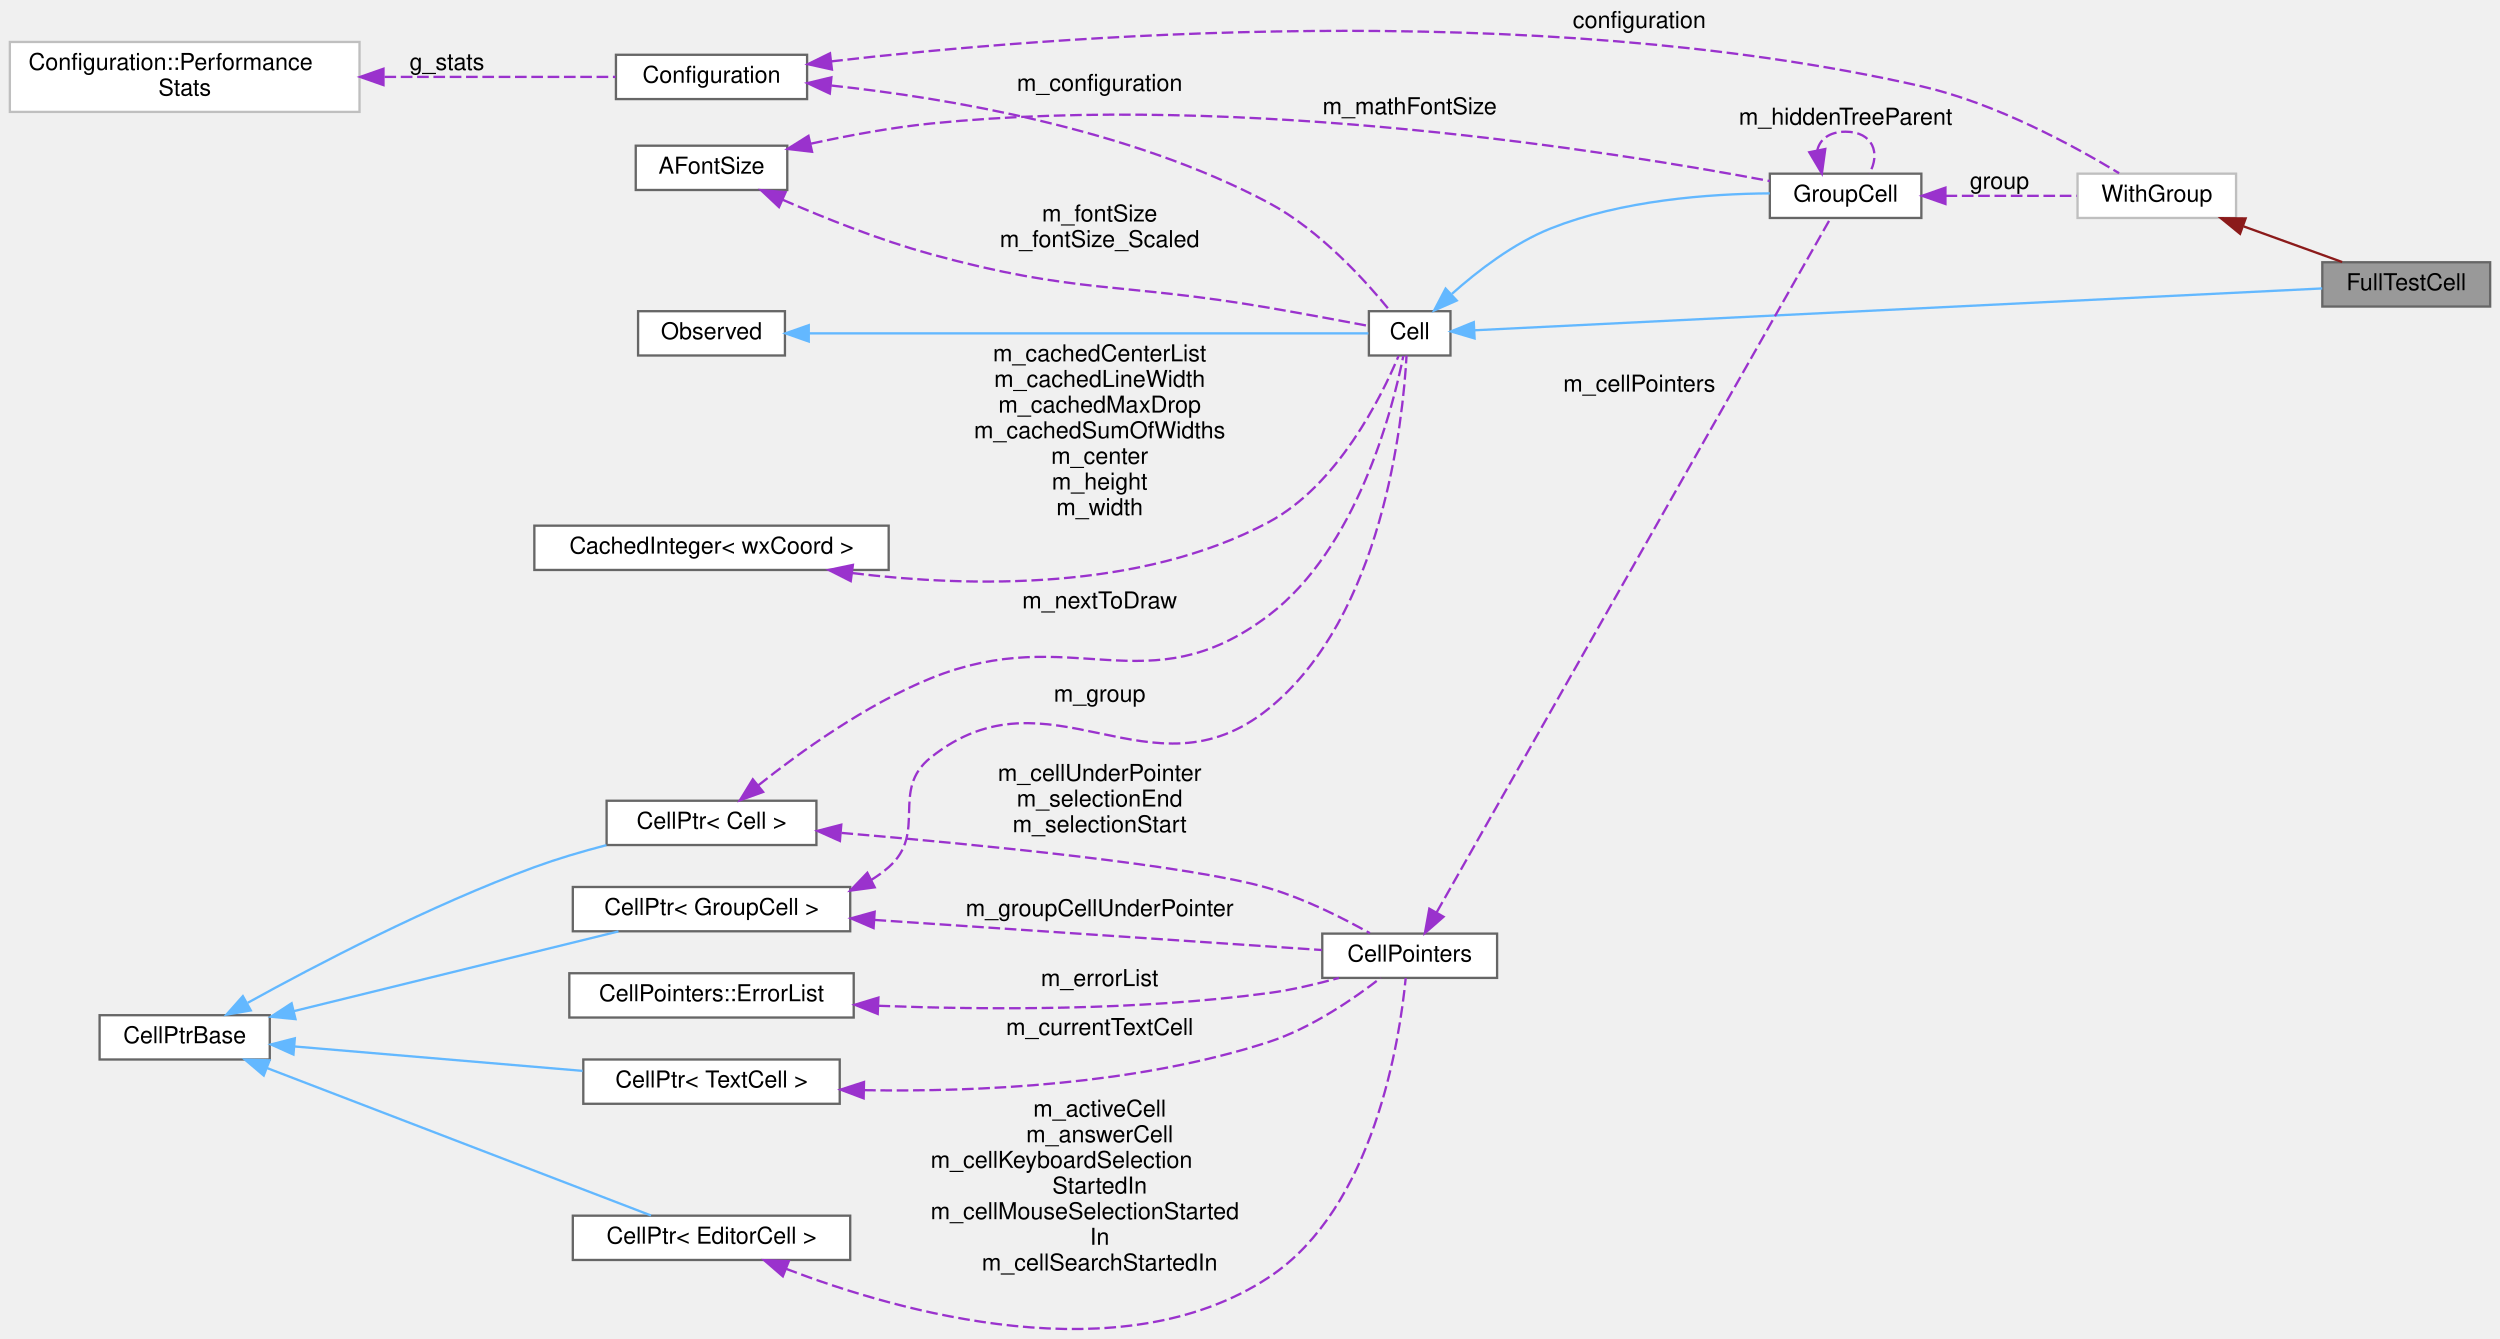
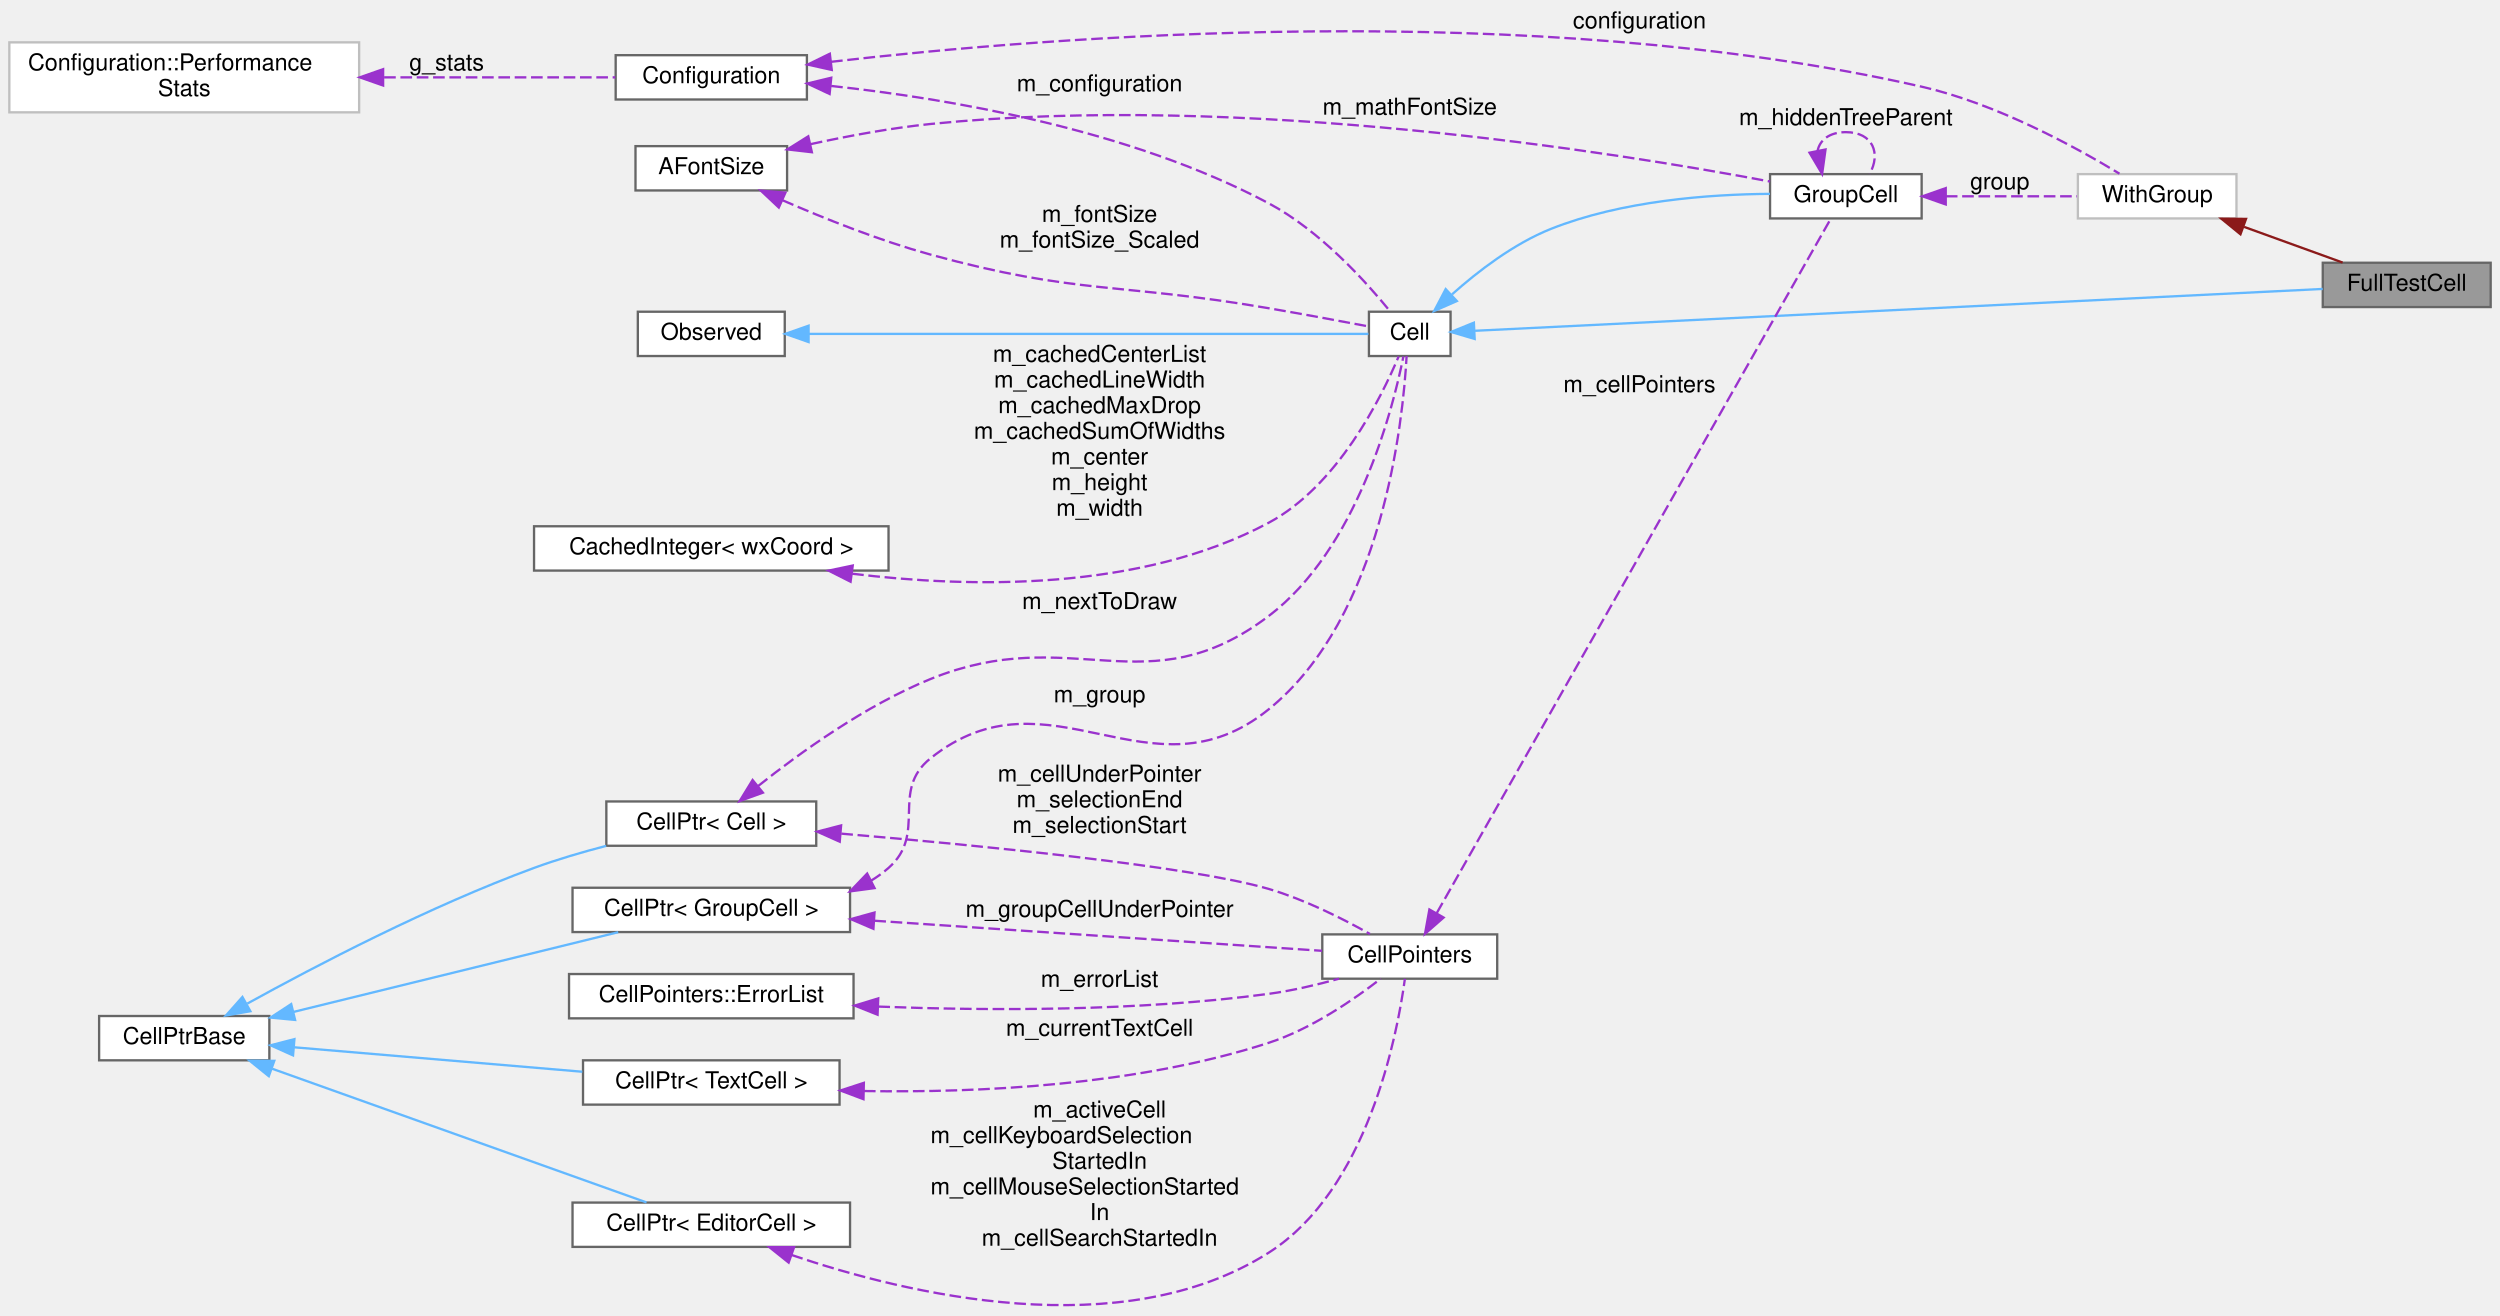
- <svg xmlns="http://www.w3.org/2000/svg" xmlns:xlink="http://www.w3.org/1999/xlink" width="1072pt" height="574pt" viewBox="0.00 0.00 1072.00 574.24">
-   <g id="graph0" class="graph" transform="scale(1 1) rotate(0) translate(4 570.24)">
+ <svg xmlns="http://www.w3.org/2000/svg" xmlns:xlink="http://www.w3.org/1999/xlink" width="1072pt" height="564pt" viewBox="0.00 0.00 1072.00 563.67">
+   <g id="graph0" class="graph" transform="scale(1 1) rotate(0) translate(4 559.67)">
    <g id="node1" class="node">
      <g id="a_node1">
        <a xlink:title=" ">
-           <polygon fill="#999999" stroke="#666666" points="1064,-457.74 992,-457.74 992,-438.74 1064,-438.74 1064,-457.74" />
-           <text text-anchor="middle" x="1028" y="-445.74" font-family="Helvetica,sans-Serif" font-size="10.00">FullTestCell</text>
+           <polygon fill="#999999" stroke="#666666" points="1064,-447.17 992,-447.17 992,-428.17 1064,-428.17 1064,-447.17" />
+           <text text-anchor="middle" x="1028" y="-435.17" font-family="Helvetica,sans-Serif" font-size="10.00">FullTestCell</text>
        </a>
      </g>
    </g>
    <g id="node2" class="node">
      <g id="a_node2">
        <a xlink:href="structWithGroup.html" target="_top" xlink:title=" ">
-           <polygon fill="white" stroke="#bfbfbf" points="955,-495.74 887,-495.74 887,-476.74 955,-476.74 955,-495.74" />
-           <text text-anchor="middle" x="921" y="-483.74" font-family="Helvetica,sans-Serif" font-size="10.00">WithGroup</text>
+           <polygon fill="white" stroke="#bfbfbf" points="955,-485.17 887,-485.17 887,-466.17 955,-466.17 955,-485.17" />
+           <text text-anchor="middle" x="921" y="-473.17" font-family="Helvetica,sans-Serif" font-size="10.00">WithGroup</text>
        </a>
      </g>
    </g>
    <g id="edge1" class="edge">
-       <path fill="none" stroke="#8b1a1a" d="M958.25,-473.12C972.13,-468.1 987.71,-462.46 1000.51,-457.83" />
-       <polygon fill="#8b1a1a" stroke="#8b1a1a" points="956.71,-469.96 948.5,-476.65 959.09,-476.54 956.71,-469.96" />
+       <path fill="none" stroke="#8b1a1a" d="M958.25,-462.55C972.13,-457.52 987.71,-451.89 1000.51,-447.25" />
+       <polygon fill="#8b1a1a" stroke="#8b1a1a" points="956.71,-459.38 948.5,-466.08 959.09,-465.97 956.71,-459.38" />
    </g>
    <g id="node3" class="node">
      <g id="a_node3">
        <a xlink:href="classConfiguration.html" target="_top" xlink:title="The configuration storage for the current worksheet.">
-           <polygon fill="white" stroke="#666666" points="342,-546.74 260,-546.74 260,-527.74 342,-527.74 342,-546.74" />
-           <text text-anchor="middle" x="301" y="-534.74" font-family="Helvetica,sans-Serif" font-size="10.00">Configuration</text>
+           <polygon fill="white" stroke="#666666" points="342,-536.17 260,-536.17 260,-517.17 342,-517.17 342,-536.17" />
+           <text text-anchor="middle" x="301" y="-524.17" font-family="Helvetica,sans-Serif" font-size="10.00">Configuration</text>
        </a>
      </g>
    </g>
    <g id="edge2" class="edge">
-       <path fill="none" stroke="#9a32cd" stroke-dasharray="5,2" d="M352.35,-543.91C445.89,-554.75 652.21,-571.38 820,-533.24 851.99,-525.97 885.86,-507.44 904.83,-495.94" />
-       <polygon fill="#9a32cd" stroke="#9a32cd" points="352.66,-540.42 342.31,-542.71 351.83,-547.37 352.66,-540.42" />
-       <text text-anchor="middle" x="699" y="-558.24" font-family="Helvetica,sans-Serif" font-size="10.00"> configuration</text>
+       <path fill="none" stroke="#9a32cd" stroke-dasharray="5,2" d="M352.35,-533.33C445.89,-544.17 652.21,-560.81 820,-522.67 851.99,-515.4 885.86,-496.87 904.83,-485.37" />
+       <polygon fill="#9a32cd" stroke="#9a32cd" points="352.66,-529.85 342.31,-532.14 351.83,-536.8 352.66,-529.85" />
+       <text text-anchor="middle" x="699" y="-547.67" font-family="Helvetica,sans-Serif" font-size="10.00"> configuration</text>
    </g>
    <g id="node6" class="node">
      <g id="a_node6">
        <a xlink:href="classCell.html" target="_top" xlink:title="The base class all cell types the worksheet can consist of are derived from.">
-           <polygon fill="white" stroke="#666666" points="618,-436.74 583,-436.74 583,-417.74 618,-417.74 618,-436.74" />
-           <text text-anchor="middle" x="600.5" y="-424.74" font-family="Helvetica,sans-Serif" font-size="10.00">Cell</text>
+           <polygon fill="white" stroke="#666666" points="618,-426.17 583,-426.17 583,-407.17 618,-407.17 618,-426.17" />
+           <text text-anchor="middle" x="600.5" y="-414.17" font-family="Helvetica,sans-Serif" font-size="10.00">Cell</text>
        </a>
      </g>
    </g>
    <g id="edge11" class="edge">
-       <path fill="none" stroke="#9a32cd" stroke-dasharray="5,2" d="M352.39,-533.55C402.5,-528.16 480.29,-515.02 540,-483.24 562.04,-471.51 581.9,-449.44 592.16,-436.79" />
-       <polygon fill="#9a32cd" stroke="#9a32cd" points="351.74,-530.1 342.14,-534.59 352.44,-537.07 351.74,-530.1" />
-       <text text-anchor="middle" x="467.5" y="-531.24" font-family="Helvetica,sans-Serif" font-size="10.00"> m_configuration</text>
+       <path fill="none" stroke="#9a32cd" stroke-dasharray="5,2" d="M352.39,-522.98C402.5,-517.59 480.29,-504.45 540,-472.67 562.04,-460.94 581.9,-438.87 592.16,-426.22" />
+       <polygon fill="#9a32cd" stroke="#9a32cd" points="351.74,-519.53 342.14,-524.02 352.44,-526.5 351.74,-519.53" />
+       <text text-anchor="middle" x="467.5" y="-520.67" font-family="Helvetica,sans-Serif" font-size="10.00"> m_configuration</text>
    </g>
    <g id="node4" class="node">
      <g id="a_node4">
        <a xlink:href="structConfiguration_1_1PerformanceStats.html" target="_top" xlink:title=" ">
-           <polygon fill="white" stroke="#bfbfbf" points="150,-552.24 0,-552.24 0,-522.24 150,-522.24 150,-552.24" />
-           <text text-anchor="start" x="8" y="-540.24" font-family="Helvetica,sans-Serif" font-size="10.00">Configuration::Performance</text>
-           <text text-anchor="middle" x="75" y="-529.24" font-family="Helvetica,sans-Serif" font-size="10.00">Stats</text>
+           <polygon fill="white" stroke="#bfbfbf" points="150,-541.67 0,-541.67 0,-511.67 150,-511.67 150,-541.67" />
+           <text text-anchor="start" x="8" y="-529.67" font-family="Helvetica,sans-Serif" font-size="10.00">Configuration::Performance</text>
+           <text text-anchor="middle" x="75" y="-518.67" font-family="Helvetica,sans-Serif" font-size="10.00">Stats</text>
        </a>
      </g>
    </g>
    <g id="edge3" class="edge">
-       <path fill="none" stroke="#9a32cd" stroke-dasharray="5,2" d="M160.7,-537.24C194.71,-537.24 232.3,-537.24 259.85,-537.24" />
-       <polygon fill="#9a32cd" stroke="#9a32cd" points="160.28,-533.74 150.28,-537.24 160.28,-540.74 160.28,-533.74" />
-       <text text-anchor="middle" x="187.5" y="-540.24" font-family="Helvetica,sans-Serif" font-size="10.00"> g_stats</text>
+       <path fill="none" stroke="#9a32cd" stroke-dasharray="5,2" d="M160.7,-526.67C194.71,-526.67 232.3,-526.67 259.85,-526.67" />
+       <polygon fill="#9a32cd" stroke="#9a32cd" points="160.28,-523.17 150.28,-526.67 160.28,-530.17 160.28,-523.17" />
+       <text text-anchor="middle" x="187.5" y="-529.67" font-family="Helvetica,sans-Serif" font-size="10.00"> g_stats</text>
    </g>
    <g id="node5" class="node">
      <g id="a_node5">
        <a xlink:href="classGroupCell.html" target="_top" xlink:title="A cell grouping input (and, if there is one, also the output) cell to a foldable item.">
-           <polygon fill="white" stroke="#666666" points="820,-495.74 755,-495.74 755,-476.74 820,-476.74 820,-495.74" />
-           <text text-anchor="middle" x="787.5" y="-483.74" font-family="Helvetica,sans-Serif" font-size="10.00">GroupCell</text>
+           <polygon fill="white" stroke="#666666" points="820,-485.17 755,-485.17 755,-466.17 820,-466.17 820,-485.17" />
+           <text text-anchor="middle" x="787.5" y="-473.17" font-family="Helvetica,sans-Serif" font-size="10.00">GroupCell</text>
        </a>
      </g>
    </g>
    <g id="edge4" class="edge">
-       <path fill="none" stroke="#9a32cd" stroke-dasharray="5,2" d="M830.37,-486.24C848.54,-486.24 869.53,-486.24 886.63,-486.24" />
-       <polygon fill="#9a32cd" stroke="#9a32cd" points="830.33,-482.74 820.33,-486.24 830.33,-489.74 830.33,-482.74" />
-       <text text-anchor="middle" x="853.5" y="-489.24" font-family="Helvetica,sans-Serif" font-size="10.00"> group</text>
+       <path fill="none" stroke="#9a32cd" stroke-dasharray="5,2" d="M830.37,-475.67C848.54,-475.67 869.53,-475.67 886.63,-475.67" />
+       <polygon fill="#9a32cd" stroke="#9a32cd" points="830.33,-472.17 820.33,-475.67 830.33,-479.17 830.33,-472.17" />
+       <text text-anchor="middle" x="853.5" y="-478.67" font-family="Helvetica,sans-Serif" font-size="10.00"> group</text>
    </g>
    <g id="edge22" class="edge">
-       <path fill="none" stroke="#9a32cd" stroke-dasharray="5,2" d="M775.35,-505.65C776.3,-510.3 780.35,-513.74 787.5,-513.74 799.23,-513.74 802.62,-504.47 797.67,-495.82" />
-       <polygon fill="#9a32cd" stroke="#9a32cd" points="778.78,-506.32 777.33,-495.82 771.92,-504.93 778.78,-506.32" />
-       <text text-anchor="middle" x="787.5" y="-516.74" font-family="Helvetica,sans-Serif" font-size="10.00"> m_hiddenTreeParent</text>
+       <path fill="none" stroke="#9a32cd" stroke-dasharray="5,2" d="M775.35,-495.08C776.3,-499.73 780.35,-503.17 787.5,-503.17 799.23,-503.17 802.62,-493.9 797.67,-485.25" />
+       <polygon fill="#9a32cd" stroke="#9a32cd" points="778.78,-495.74 777.33,-485.25 771.92,-494.36 778.78,-495.74" />
+       <text text-anchor="middle" x="787.5" y="-506.17" font-family="Helvetica,sans-Serif" font-size="10.00"> m_hiddenTreeParent</text>
    </g>
    <g id="edge24" class="edge">
-       <path fill="none" stroke="#63b8ff" d="M628.51,-428.57C702.63,-432.23 909.14,-442.42 991.97,-446.51" />
-       <polygon fill="#63b8ff" stroke="#63b8ff" points="628.34,-425.06 618.18,-428.06 628,-432.05 628.34,-425.06" />
+       <path fill="none" stroke="#63b8ff" d="M628.51,-418C702.63,-421.66 909.14,-431.85 991.97,-435.94" />
+       <polygon fill="#63b8ff" stroke="#63b8ff" points="628.34,-414.49 618.18,-417.49 628,-421.48 628.34,-414.49" />
    </g>
    <g id="edge5" class="edge">
-       <path fill="none" stroke="#63b8ff" d="M618.61,-444.17C629.73,-454.09 645.09,-465.9 661,-472.24 691.34,-484.33 728.88,-487.09 754.96,-487.29" />
-       <polygon fill="#63b8ff" stroke="#63b8ff" points="620.69,-441.32 610.99,-437.06 615.91,-446.44 620.69,-441.32" />
+       <path fill="none" stroke="#63b8ff" d="M618.61,-433.59C629.73,-443.52 645.09,-455.32 661,-461.67 691.34,-473.76 728.88,-476.52 754.96,-476.71" />
+       <polygon fill="#63b8ff" stroke="#63b8ff" points="620.69,-430.75 610.99,-426.49 615.91,-435.87 620.69,-430.75" />
    </g>
    <g id="node7" class="node">
      <g id="a_node7">
        <a xlink:href="classObserved.html" target="_top" xlink:title="Objects deriving from this class can be observed by the CellPtr.">
-           <polygon fill="white" stroke="#666666" points="332.5,-436.74 269.5,-436.74 269.5,-417.74 332.5,-417.74 332.5,-436.74" />
-           <text text-anchor="middle" x="301" y="-424.74" font-family="Helvetica,sans-Serif" font-size="10.00">Observed</text>
+           <polygon fill="white" stroke="#666666" points="332.5,-426.17 269.5,-426.17 269.5,-407.17 332.5,-407.17 332.5,-426.17" />
+           <text text-anchor="middle" x="301" y="-414.17" font-family="Helvetica,sans-Serif" font-size="10.00">Observed</text>
        </a>
      </g>
    </g>
    <g id="edge6" class="edge">
-       <path fill="none" stroke="#63b8ff" d="M342.79,-427.24C409.01,-427.24 537.09,-427.24 582.79,-427.24" />
-       <polygon fill="#63b8ff" stroke="#63b8ff" points="342.72,-423.74 332.72,-427.24 342.72,-430.74 342.72,-423.74" />
+       <path fill="none" stroke="#63b8ff" d="M342.79,-416.67C409.01,-416.67 537.09,-416.67 582.79,-416.67" />
+       <polygon fill="#63b8ff" stroke="#63b8ff" points="342.72,-413.17 332.72,-416.67 342.72,-420.17 342.72,-413.17" />
    </g>
    <g id="node8" class="node">
      <g id="a_node8">
        <a xlink:href="classCellPtr.html" target="_top" xlink:title=" ">
-           <polygon fill="white" stroke="#666666" points="360.5,-189.74 241.5,-189.74 241.5,-170.74 360.5,-170.74 360.5,-189.74" />
-           <text text-anchor="middle" x="301" y="-177.74" font-family="Helvetica,sans-Serif" font-size="10.00">CellPtr&lt; GroupCell &gt;</text>
+           <polygon fill="white" stroke="#666666" points="360.5,-179.17 241.5,-179.17 241.5,-160.17 360.5,-160.17 360.5,-179.17" />
+           <text text-anchor="middle" x="301" y="-167.17" font-family="Helvetica,sans-Serif" font-size="10.00">CellPtr&lt; GroupCell &gt;</text>
        </a>
      </g>
    </g>
    <g id="edge7" class="edge">
-       <path fill="none" stroke="#9a32cd" stroke-dasharray="5,2" d="M369.45,-192.73C372.13,-194.36 374.66,-196.19 377,-198.24 393.81,-212.99 377.53,-231.27 395,-245.24 445.86,-285.9 489.38,-225.28 540,-266.24 588.88,-305.79 597.6,-389.52 599.16,-417.73" />
-       <polygon fill="#9a32cd" stroke="#9a32cd" points="371.01,-189.59 360.51,-188.18 367.84,-195.83 371.01,-189.59" />
-       <text text-anchor="middle" x="467.5" y="-269.24" font-family="Helvetica,sans-Serif" font-size="10.00"> m_group</text>
+       <path fill="none" stroke="#9a32cd" stroke-dasharray="5,2" d="M369.45,-182.16C372.13,-183.78 374.66,-185.61 377,-187.67 393.81,-202.42 377.53,-220.7 395,-234.67 445.86,-275.33 489.38,-214.71 540,-255.67 588.88,-295.22 597.6,-378.95 599.16,-407.16" />
+       <polygon fill="#9a32cd" stroke="#9a32cd" points="371.01,-179.02 360.51,-177.61 367.84,-185.26 371.01,-179.02" />
+       <text text-anchor="middle" x="467.5" y="-258.67" font-family="Helvetica,sans-Serif" font-size="10.00"> m_group</text>
    </g>
    <g id="node13" class="node">
      <g id="a_node13">
        <a xlink:href="classCellPointers.html" target="_top" xlink:title="The storage for pointers to cells.">
-           <polygon fill="white" stroke="#666666" points="638,-169.74 563,-169.74 563,-150.74 638,-150.74 638,-169.74" />
-           <text text-anchor="middle" x="600.5" y="-157.74" font-family="Helvetica,sans-Serif" font-size="10.00">CellPointers</text>
+           <polygon fill="white" stroke="#666666" points="638,-159.17 563,-159.17 563,-140.17 638,-140.17 638,-159.17" />
+           <text text-anchor="middle" x="600.5" y="-147.17" font-family="Helvetica,sans-Serif" font-size="10.00">CellPointers</text>
        </a>
      </g>
    </g>
    <g id="edge21" class="edge">
-       <path fill="none" stroke="#9a32cd" stroke-dasharray="5,2" d="M370.91,-175.61C430.78,-171.58 515.17,-165.91 562.88,-162.7" />
-       <polygon fill="#9a32cd" stroke="#9a32cd" points="370.52,-172.12 360.78,-176.29 370.99,-179.11 370.52,-172.12" />
-       <text text-anchor="middle" x="467.5" y="-177.24" font-family="Helvetica,sans-Serif" font-size="10.00"> m_groupCellUnderPointer</text>
+       <path fill="none" stroke="#9a32cd" stroke-dasharray="5,2" d="M370.91,-165.03C430.78,-161.01 515.17,-155.34 562.88,-152.13" />
+       <polygon fill="#9a32cd" stroke="#9a32cd" points="370.52,-161.55 360.78,-165.72 370.99,-168.54 370.52,-161.55" />
+       <text text-anchor="middle" x="467.5" y="-166.67" font-family="Helvetica,sans-Serif" font-size="10.00"> m_groupCellUnderPointer</text>
    </g>
    <g id="node9" class="node">
      <g id="a_node9">
        <a xlink:href="classCellPtrBase.html" target="_top" xlink:title="An implementation detail for the type-specific templated cell pointers.">
-           <polygon fill="white" stroke="#666666" points="111.5,-134.74 38.5,-134.74 38.5,-115.74 111.5,-115.74 111.5,-134.74" />
-           <text text-anchor="middle" x="75" y="-122.74" font-family="Helvetica,sans-Serif" font-size="10.00">CellPtrBase</text>
+           <polygon fill="white" stroke="#666666" points="111.5,-124.17 38.5,-124.17 38.5,-105.17 111.5,-105.17 111.5,-124.17" />
+           <text text-anchor="middle" x="75" y="-112.17" font-family="Helvetica,sans-Serif" font-size="10.00">CellPtrBase</text>
        </a>
      </g>
    </g>
    <g id="edge8" class="edge">
-       <path fill="none" stroke="#63b8ff" d="M121.74,-136.47C162.76,-146.54 222.31,-161.16 261.09,-170.69" />
-       <polygon fill="#63b8ff" stroke="#63b8ff" points="122.54,-133.06 111.99,-134.08 120.87,-139.86 122.54,-133.06" />
+       <path fill="none" stroke="#63b8ff" d="M121.74,-125.9C162.76,-135.97 222.31,-150.59 261.09,-160.11" />
+       <polygon fill="#63b8ff" stroke="#63b8ff" points="122.54,-122.49 111.99,-123.5 120.87,-129.29 122.54,-122.49" />
    </g>
    <g id="node10" class="node">
      <g id="a_node10">
        <a xlink:href="classCellPtr.html" target="_top" xlink:title=" ">
-           <polygon fill="white" stroke="#666666" points="346,-226.74 256,-226.74 256,-207.74 346,-207.74 346,-226.74" />
-           <text text-anchor="middle" x="301" y="-214.74" font-family="Helvetica,sans-Serif" font-size="10.00">CellPtr&lt; Cell &gt;</text>
+           <polygon fill="white" stroke="#666666" points="346,-216.17 256,-216.17 256,-197.17 346,-197.17 346,-216.17" />
+           <text text-anchor="middle" x="301" y="-204.17" font-family="Helvetica,sans-Serif" font-size="10.00">CellPtr&lt; Cell &gt;</text>
        </a>
      </g>
    </g>
    <g id="edge10" class="edge">
-       <path fill="none" stroke="#63b8ff" d="M102.02,-140.05C131.2,-156.17 180.3,-181.83 225,-198.24 234.84,-201.85 245.64,-205.02 255.91,-207.69" />
-       <polygon fill="#63b8ff" stroke="#63b8ff" points="103.36,-136.79 92.92,-134.98 99.95,-142.91 103.36,-136.79" />
+       <path fill="none" stroke="#63b8ff" d="M102.02,-129.48C131.2,-145.6 180.3,-171.26 225,-187.67 234.84,-191.28 245.64,-194.45 255.91,-197.12" />
+       <polygon fill="#63b8ff" stroke="#63b8ff" points="103.36,-126.22 92.92,-124.41 99.95,-132.34 103.36,-126.22" />
    </g>
    <g id="node15" class="node">
      <g id="a_node15">
        <a xlink:href="classCellPtr.html" target="_top" xlink:title=" ">
-           <polygon fill="white" stroke="#666666" points="360.5,-48.74 241.5,-48.74 241.5,-29.74 360.5,-29.74 360.5,-48.74" />
-           <text text-anchor="middle" x="301" y="-36.74" font-family="Helvetica,sans-Serif" font-size="10.00">CellPtr&lt; EditorCell &gt;</text>
+           <polygon fill="white" stroke="#666666" points="360.5,-44.17 241.5,-44.17 241.5,-25.17 360.5,-25.17 360.5,-44.17" />
+           <text text-anchor="middle" x="301" y="-32.17" font-family="Helvetica,sans-Serif" font-size="10.00">CellPtr&lt; EditorCell &gt;</text>
        </a>
      </g>
    </g>
    <g id="edge17" class="edge">
-       <path fill="none" stroke="#63b8ff" d="M110.26,-112.09C155.71,-94.64 234.87,-64.24 275.06,-48.81" />
-       <polygon fill="#63b8ff" stroke="#63b8ff" points="108.91,-108.86 100.83,-115.71 111.42,-115.39 108.91,-108.86" />
+       <path fill="none" stroke="#63b8ff" d="M112.7,-101.56C157.8,-85.45 233.25,-58.51 273.23,-44.23" />
+       <polygon fill="#63b8ff" stroke="#63b8ff" points="111.26,-98.36 103.02,-105.02 113.61,-104.95 111.26,-98.36" />
    </g>
    <g id="node16" class="node">
      <g id="a_node16">
        <a xlink:href="classCellPtr.html" target="_top" xlink:title=" ">
-           <polygon fill="white" stroke="#666666" points="356,-115.74 246,-115.74 246,-96.74 356,-96.74 356,-115.74" />
-           <text text-anchor="middle" x="301" y="-103.74" font-family="Helvetica,sans-Serif" font-size="10.00">CellPtr&lt; TextCell &gt;</text>
+           <polygon fill="white" stroke="#666666" points="356,-105.17 246,-105.17 246,-86.17 356,-86.17 356,-105.17" />
+           <text text-anchor="middle" x="301" y="-93.17" font-family="Helvetica,sans-Serif" font-size="10.00">CellPtr&lt; TextCell &gt;</text>
        </a>
      </g>
    </g>
    <g id="edge19" class="edge">
-       <path fill="none" stroke="#63b8ff" d="M122.18,-121.32C158.06,-118.28 207.91,-114.05 245.7,-110.85" />
-       <polygon fill="#63b8ff" stroke="#63b8ff" points="121.66,-117.85 111.99,-122.19 122.25,-124.83 121.66,-117.85" />
+       <path fill="none" stroke="#63b8ff" d="M122.18,-110.75C158.06,-107.71 207.91,-103.48 245.7,-100.27" />
+       <polygon fill="#63b8ff" stroke="#63b8ff" points="121.66,-107.28 111.99,-111.61 122.25,-114.26 121.66,-107.28" />
    </g>
    <g id="edge9" class="edge">
-       <path fill="none" stroke="#9a32cd" stroke-dasharray="5,2" d="M321.1,-233.37C339.03,-247.66 367.19,-267.94 395,-279.24 455.73,-303.92 487.77,-266.62 540,-306.24 577.86,-334.96 593.09,-394.22 597.77,-417.52" />
-       <polygon fill="#9a32cd" stroke="#9a32cd" points="323.13,-230.51 313.17,-226.91 318.71,-235.94 323.13,-230.51" />
-       <text text-anchor="middle" x="467.5" y="-309.24" font-family="Helvetica,sans-Serif" font-size="10.00"> m_nextToDraw</text>
+       <path fill="none" stroke="#9a32cd" stroke-dasharray="5,2" d="M321.1,-222.8C339.03,-237.08 367.19,-257.37 395,-268.67 455.73,-293.35 487.77,-256.05 540,-295.67 577.86,-324.39 593.09,-383.64 597.77,-406.95" />
+       <polygon fill="#9a32cd" stroke="#9a32cd" points="323.13,-219.94 313.17,-216.34 318.71,-225.37 323.13,-219.94" />
+       <text text-anchor="middle" x="467.5" y="-298.67" font-family="Helvetica,sans-Serif" font-size="10.00"> m_nextToDraw</text>
    </g>
    <g id="edge20" class="edge">
-       <path fill="none" stroke="#9a32cd" stroke-dasharray="5,2" d="M356.74,-212.94C416.08,-207.9 506.76,-198.99 540,-189.24 555.44,-184.71 571.79,-176.46 583.43,-169.92" />
-       <polygon fill="#9a32cd" stroke="#9a32cd" points="356.08,-209.48 346.41,-213.81 356.67,-216.46 356.08,-209.48" />
-       <text text-anchor="middle" x="467.5" y="-235.24" font-family="Helvetica,sans-Serif" font-size="10.00"> m_cellUnderPointer</text>
-       <text text-anchor="middle" x="467.5" y="-224.24" font-family="Helvetica,sans-Serif" font-size="10.00">m_selectionEnd</text>
-       <text text-anchor="middle" x="467.5" y="-213.24" font-family="Helvetica,sans-Serif" font-size="10.00">m_selectionStart</text>
+       <path fill="none" stroke="#9a32cd" stroke-dasharray="5,2" d="M356.74,-202.37C416.08,-197.33 506.76,-188.42 540,-178.67 555.44,-174.14 571.79,-165.89 583.43,-159.35" />
+       <polygon fill="#9a32cd" stroke="#9a32cd" points="356.08,-198.91 346.41,-203.23 356.67,-205.89 356.08,-198.91" />
+       <text text-anchor="middle" x="467.5" y="-224.67" font-family="Helvetica,sans-Serif" font-size="10.00"> m_cellUnderPointer</text>
+       <text text-anchor="middle" x="467.5" y="-213.67" font-family="Helvetica,sans-Serif" font-size="10.00">m_selectionEnd</text>
+       <text text-anchor="middle" x="467.5" y="-202.67" font-family="Helvetica,sans-Serif" font-size="10.00">m_selectionStart</text>
    </g>
    <g id="node11" class="node">
      <g id="a_node11">
        <a xlink:href="classCachedInteger.html" target="_top" xlink:title=" ">
-           <polygon fill="white" stroke="#666666" points="377,-344.74 225,-344.74 225,-325.74 377,-325.74 377,-344.74" />
-           <text text-anchor="middle" x="301" y="-332.74" font-family="Helvetica,sans-Serif" font-size="10.00">CachedInteger&lt; wxCoord &gt;</text>
+           <polygon fill="white" stroke="#666666" points="377,-334.17 225,-334.17 225,-315.17 377,-315.17 377,-334.17" />
+           <text text-anchor="middle" x="301" y="-322.17" font-family="Helvetica,sans-Serif" font-size="10.00">CachedInteger&lt; wxCoord &gt;</text>
        </a>
      </g>
    </g>
    <g id="edge12" class="edge">
-       <path fill="none" stroke="#9a32cd" stroke-dasharray="5,2" d="M361.39,-324.4C411.94,-318.22 484.91,-316.73 540,-346.24 569.53,-362.06 588.24,-399.71 595.74,-417.55" />
-       <polygon fill="#9a32cd" stroke="#9a32cd" points="360.73,-320.96 351.28,-325.74 361.65,-327.9 360.73,-320.96" />
-       <text text-anchor="middle" x="467.5" y="-415.24" font-family="Helvetica,sans-Serif" font-size="10.00"> m_cachedCenterList</text>
-       <text text-anchor="middle" x="467.5" y="-404.24" font-family="Helvetica,sans-Serif" font-size="10.00">m_cachedLineWidth</text>
-       <text text-anchor="middle" x="467.5" y="-393.24" font-family="Helvetica,sans-Serif" font-size="10.00">m_cachedMaxDrop</text>
-       <text text-anchor="middle" x="467.5" y="-382.24" font-family="Helvetica,sans-Serif" font-size="10.00">m_cachedSumOfWidths</text>
-       <text text-anchor="middle" x="467.5" y="-371.24" font-family="Helvetica,sans-Serif" font-size="10.00">m_center</text>
-       <text text-anchor="middle" x="467.5" y="-360.24" font-family="Helvetica,sans-Serif" font-size="10.00">m_height</text>
-       <text text-anchor="middle" x="467.5" y="-349.24" font-family="Helvetica,sans-Serif" font-size="10.00">m_width</text>
+       <path fill="none" stroke="#9a32cd" stroke-dasharray="5,2" d="M361.39,-313.83C411.94,-307.65 484.91,-306.16 540,-335.67 569.53,-351.48 588.24,-389.14 595.74,-406.98" />
+       <polygon fill="#9a32cd" stroke="#9a32cd" points="360.73,-310.39 351.28,-315.16 361.65,-317.33 360.73,-310.39" />
+       <text text-anchor="middle" x="467.5" y="-404.67" font-family="Helvetica,sans-Serif" font-size="10.00"> m_cachedCenterList</text>
+       <text text-anchor="middle" x="467.5" y="-393.67" font-family="Helvetica,sans-Serif" font-size="10.00">m_cachedLineWidth</text>
+       <text text-anchor="middle" x="467.5" y="-382.67" font-family="Helvetica,sans-Serif" font-size="10.00">m_cachedMaxDrop</text>
+       <text text-anchor="middle" x="467.5" y="-371.67" font-family="Helvetica,sans-Serif" font-size="10.00">m_cachedSumOfWidths</text>
+       <text text-anchor="middle" x="467.5" y="-360.67" font-family="Helvetica,sans-Serif" font-size="10.00">m_center</text>
+       <text text-anchor="middle" x="467.5" y="-349.67" font-family="Helvetica,sans-Serif" font-size="10.00">m_height</text>
+       <text text-anchor="middle" x="467.5" y="-338.67" font-family="Helvetica,sans-Serif" font-size="10.00">m_width</text>
    </g>
    <g id="node12" class="node">
      <g id="a_node12">
        <a xlink:href="classAFontSize.html" target="_top" xlink:title="A Type-Safe Fixed-Point Font Size.">
-           <polygon fill="white" stroke="#666666" points="333.5,-507.74 268.5,-507.74 268.5,-488.74 333.5,-488.74 333.5,-507.74" />
-           <text text-anchor="middle" x="301" y="-495.74" font-family="Helvetica,sans-Serif" font-size="10.00">AFontSize</text>
+           <polygon fill="white" stroke="#666666" points="333.5,-497.17 268.5,-497.17 268.5,-478.17 333.5,-478.17 333.5,-497.17" />
+           <text text-anchor="middle" x="301" y="-485.17" font-family="Helvetica,sans-Serif" font-size="10.00">AFontSize</text>
        </a>
      </g>
    </g>
    <g id="edge23" class="edge">
-       <path fill="none" stroke="#9a32cd" stroke-dasharray="5,2" d="M343.69,-508.62C359.63,-512.1 378.05,-515.53 395,-517.24 528.64,-530.75 688.44,-505.11 755,-492.57" />
-       <polygon fill="#9a32cd" stroke="#9a32cd" points="344.13,-505.13 333.61,-506.35 342.59,-511.96 344.13,-505.13" />
-       <text text-anchor="middle" x="600.5" y="-521.24" font-family="Helvetica,sans-Serif" font-size="10.00"> m_mathFontSize</text>
+       <path fill="none" stroke="#9a32cd" stroke-dasharray="5,2" d="M343.69,-498.05C359.63,-501.53 378.05,-504.95 395,-506.67 528.64,-520.18 688.44,-494.54 755,-482" />
+       <polygon fill="#9a32cd" stroke="#9a32cd" points="344.13,-494.56 333.61,-495.77 342.59,-501.39 344.13,-494.56" />
+       <text text-anchor="middle" x="600.5" y="-510.67" font-family="Helvetica,sans-Serif" font-size="10.00"> m_mathFontSize</text>
    </g>
    <g id="edge13" class="edge">
-       <path fill="none" stroke="#9a32cd" stroke-dasharray="5,2" d="M331.61,-484.51C349.6,-476.66 373.23,-467.22 395,-461.24 457.92,-443.96 475.69,-449.28 540,-438.24 554.49,-435.75 570.93,-432.69 582.85,-430.43" />
-       <polygon fill="#9a32cd" stroke="#9a32cd" points="329.95,-481.41 322.24,-488.67 332.8,-487.81 329.95,-481.41" />
-       <text text-anchor="middle" x="467.5" y="-475.24" font-family="Helvetica,sans-Serif" font-size="10.00"> m_fontSize</text>
-       <text text-anchor="middle" x="467.5" y="-464.24" font-family="Helvetica,sans-Serif" font-size="10.00">m_fontSize_Scaled</text>
+       <path fill="none" stroke="#9a32cd" stroke-dasharray="5,2" d="M331.61,-473.94C349.6,-466.09 373.23,-456.65 395,-450.67 457.92,-433.39 475.69,-438.71 540,-427.67 554.49,-425.18 570.93,-422.12 582.85,-419.86" />
+       <polygon fill="#9a32cd" stroke="#9a32cd" points="329.95,-470.84 322.24,-478.1 332.8,-477.24 329.95,-470.84" />
+       <text text-anchor="middle" x="467.5" y="-464.67" font-family="Helvetica,sans-Serif" font-size="10.00"> m_fontSize</text>
+       <text text-anchor="middle" x="467.5" y="-453.67" font-family="Helvetica,sans-Serif" font-size="10.00">m_fontSize_Scaled</text>
    </g>
    <g id="edge14" class="edge">
-       <path fill="none" stroke="#9a32cd" stroke-dasharray="5,2" d="M612.09,-178.9C646.62,-239.75 755.23,-431.14 780.98,-476.52" />
-       <polygon fill="#9a32cd" stroke="#9a32cd" points="615.02,-176.97 607.04,-170 608.93,-180.42 615.02,-176.97" />
-       <text text-anchor="middle" x="699" y="-402.24" font-family="Helvetica,sans-Serif" font-size="10.00"> m_cellPointers</text>
+       <path fill="none" stroke="#9a32cd" stroke-dasharray="5,2" d="M612.09,-168.33C646.62,-229.18 755.23,-420.57 780.98,-465.95" />
+       <polygon fill="#9a32cd" stroke="#9a32cd" points="615.02,-166.39 607.04,-159.42 608.93,-169.85 615.02,-166.39" />
+       <text text-anchor="middle" x="699" y="-391.67" font-family="Helvetica,sans-Serif" font-size="10.00"> m_cellPointers</text>
    </g>
    <g id="node14" class="node">
      <g id="a_node14">
        <a xlink:href="classCellPointers_1_1ErrorList.html" target="_top" xlink:title="A list of editor cells containing error messages.">
-           <polygon fill="white" stroke="#666666" points="362,-152.74 240,-152.74 240,-133.74 362,-133.74 362,-152.74" />
-           <text text-anchor="middle" x="301" y="-140.74" font-family="Helvetica,sans-Serif" font-size="10.00">CellPointers::ErrorList</text>
+           <polygon fill="white" stroke="#666666" points="362,-142.17 240,-142.17 240,-123.17 362,-123.17 362,-142.17" />
+           <text text-anchor="middle" x="301" y="-130.17" font-family="Helvetica,sans-Serif" font-size="10.00">CellPointers::ErrorList</text>
        </a>
      </g>
    </g>
    <g id="edge15" class="edge">
-       <path fill="none" stroke="#9a32cd" stroke-dasharray="5,2" d="M372.64,-138.78C420.16,-136.95 484.11,-136.74 540,-144.24 549.97,-145.58 560.63,-148.09 570.15,-150.73" />
-       <polygon fill="#9a32cd" stroke="#9a32cd" points="372.3,-135.29 362.45,-139.21 372.59,-142.29 372.3,-135.29" />
-       <text text-anchor="middle" x="467.5" y="-147.24" font-family="Helvetica,sans-Serif" font-size="10.00"> m_errorList</text>
+       <path fill="none" stroke="#9a32cd" stroke-dasharray="5,2" d="M372.64,-128.21C420.16,-126.38 484.11,-126.16 540,-133.67 549.97,-135.01 560.63,-137.52 570.15,-140.16" />
+       <polygon fill="#9a32cd" stroke="#9a32cd" points="372.3,-124.72 362.45,-128.64 372.59,-131.72 372.3,-124.72" />
+       <text text-anchor="middle" x="467.5" y="-136.67" font-family="Helvetica,sans-Serif" font-size="10.00"> m_errorList</text>
    </g>
    <g id="edge16" class="edge">
-       <path fill="none" stroke="#9a32cd" stroke-dasharray="5,2" d="M332.91,-25.97C381.4,-7.41 476.38,19.61 540,-22.24 585.34,-52.06 596.28,-124.53 598.79,-150.65" />
-       <polygon fill="#9a32cd" stroke="#9a32cd" points="331.59,-22.73 323.57,-29.66 334.16,-29.24 331.59,-22.73" />
-       <text text-anchor="middle" x="467.5" y="-91.24" font-family="Helvetica,sans-Serif" font-size="10.00"> m_activeCell</text>
-       <text text-anchor="middle" x="467.5" y="-80.24" font-family="Helvetica,sans-Serif" font-size="10.00">m_answerCell</text>
-       <text text-anchor="start" x="395" y="-69.24" font-family="Helvetica,sans-Serif" font-size="10.00">m_cellKeyboardSelection</text>
-       <text text-anchor="middle" x="467.5" y="-58.24" font-family="Helvetica,sans-Serif" font-size="10.00">StartedIn</text>
-       <text text-anchor="start" x="395" y="-47.24" font-family="Helvetica,sans-Serif" font-size="10.00">m_cellMouseSelectionStarted</text>
-       <text text-anchor="middle" x="467.5" y="-36.24" font-family="Helvetica,sans-Serif" font-size="10.00">In</text>
-       <text text-anchor="middle" x="467.5" y="-25.24" font-family="Helvetica,sans-Serif" font-size="10.00">m_cellSearchStartedIn</text>
+       <path fill="none" stroke="#9a32cd" stroke-dasharray="5,2" d="M335.4,-21.71C384.45,-5.02 476.96,17.41 540,-22.67 582.33,-49.58 595.06,-115.42 598.42,-140.11" />
+       <polygon fill="#9a32cd" stroke="#9a32cd" points="334.17,-18.44 325.9,-25.06 336.5,-25.04 334.17,-18.44" />
+       <text text-anchor="middle" x="467.5" y="-80.67" font-family="Helvetica,sans-Serif" font-size="10.00"> m_activeCell</text>
+       <text text-anchor="start" x="395" y="-69.67" font-family="Helvetica,sans-Serif" font-size="10.00">m_cellKeyboardSelection</text>
+       <text text-anchor="middle" x="467.5" y="-58.67" font-family="Helvetica,sans-Serif" font-size="10.00">StartedIn</text>
+       <text text-anchor="start" x="395" y="-47.67" font-family="Helvetica,sans-Serif" font-size="10.00">m_cellMouseSelectionStarted</text>
+       <text text-anchor="middle" x="467.5" y="-36.67" font-family="Helvetica,sans-Serif" font-size="10.00">In</text>
+       <text text-anchor="middle" x="467.5" y="-25.67" font-family="Helvetica,sans-Serif" font-size="10.00">m_cellSearchStartedIn</text>
    </g>
    <g id="edge18" class="edge">
-       <path fill="none" stroke="#9a32cd" stroke-dasharray="5,2" d="M366.45,-102.58C415.26,-101.76 483.35,-104.85 540,-123.24 558.28,-129.17 576.66,-141.88 588.05,-150.73" />
-       <polygon fill="#9a32cd" stroke="#9a32cd" points="366.26,-99.08 356.34,-102.81 366.42,-106.08 366.26,-99.08" />
-       <text text-anchor="middle" x="467.5" y="-126.24" font-family="Helvetica,sans-Serif" font-size="10.00"> m_currentTextCell</text>
+       <path fill="none" stroke="#9a32cd" stroke-dasharray="5,2" d="M366.45,-92C415.26,-91.19 483.35,-94.28 540,-112.67 558.28,-118.6 576.66,-131.3 588.05,-140.16" />
+       <polygon fill="#9a32cd" stroke="#9a32cd" points="366.26,-88.51 356.34,-92.23 366.42,-95.51 366.26,-88.51" />
+       <text text-anchor="middle" x="467.5" y="-115.67" font-family="Helvetica,sans-Serif" font-size="10.00"> m_currentTextCell</text>
    </g>
  </g>
</svg>
